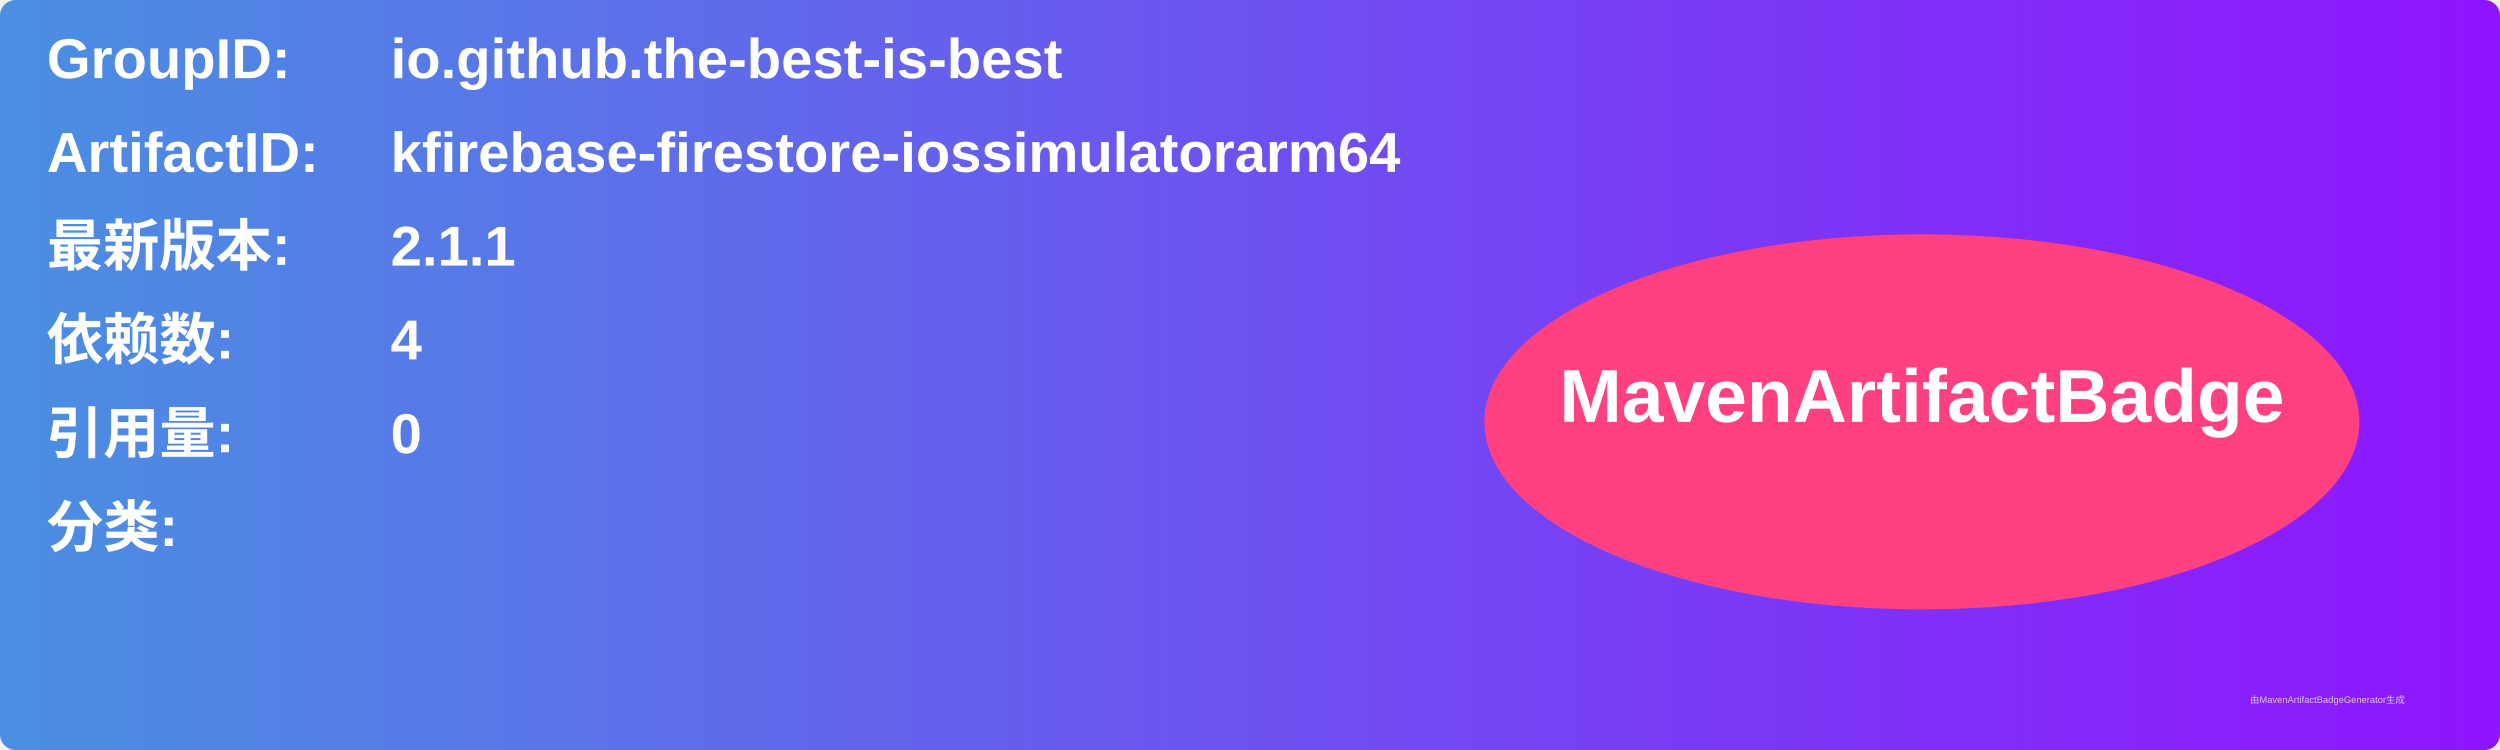
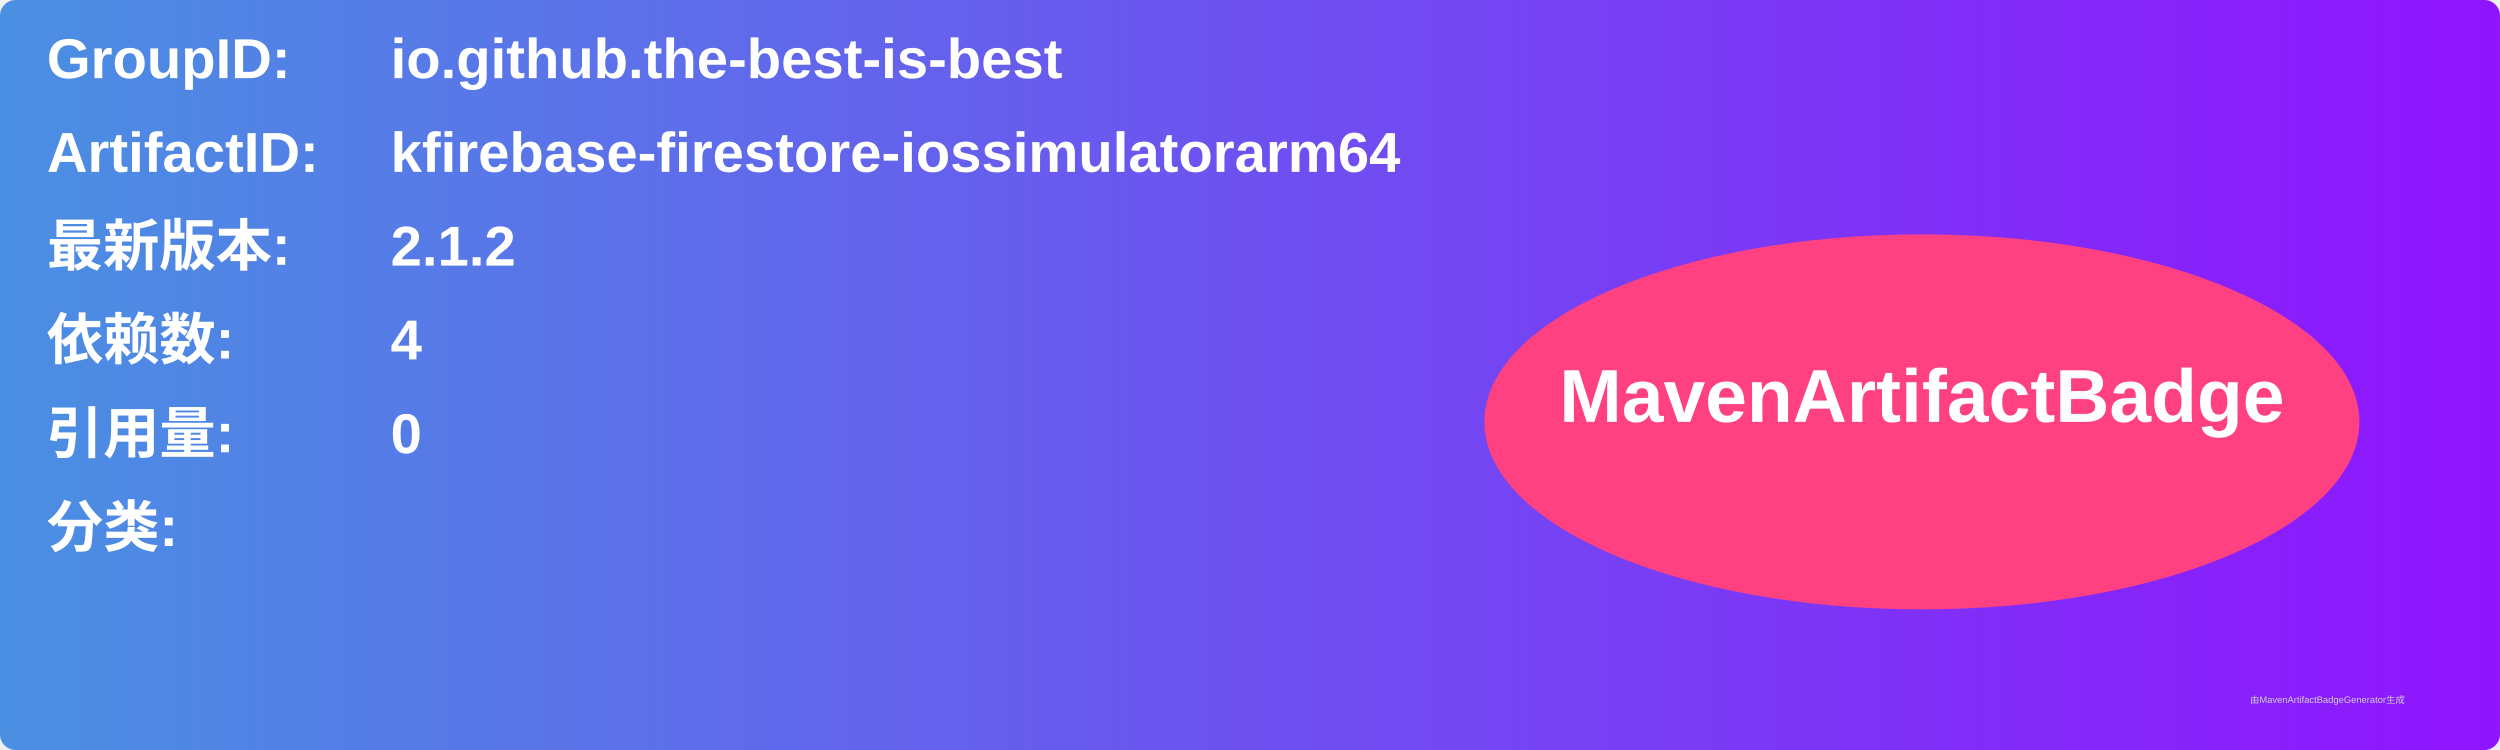
<svg xmlns="http://www.w3.org/2000/svg" width="800" height="240" viewBox="0 0 800 240">
  <linearGradient id="grad" x1="0%" y1="0%" x2="100%" y2="0%">
    <stop offset="0%" stop-color="#4a90e2" />
    <stop offset="100%" stop-color="#9013fe" />
  </linearGradient>
  <rect width="100%" height="100%" rx="5" ry="5" fill="url(#grad)" />
  <g transform="translate(15, 15)">
    <text x="0" y="10" font-family="Arial" font-size="18" fill="white" font-weight="bold" width="260">GroupID:</text>
    <text x="110" y="10" font-family="Arial" font-size="18" fill="white" font-weight="bold" width="460">io.github.the-best-is-best</text>
    <text x="0" y="40" font-family="Arial" font-size="18" fill="white" font-weight="bold" width="260">ArtifactID:</text>
    <text x="110" y="40" font-family="Arial" font-size="18" fill="white" font-weight="bold" width="460">kfirebase-firestore-iossimulatorarm64</text>
    <text x="0" y="70" font-family="Arial" font-size="18" fill="white" font-weight="bold">最新版本:</text>
    <text x="110" y="70" font-family="Arial" font-size="18" fill="white" font-weight="bold">
-       <tspan font-weight="bold">2.1.1</tspan>
+       <tspan font-weight="bold">2.1.2</tspan>
    </text>
    <text x="0" y="100" font-family="Arial" font-size="18" fill="white" font-weight="bold">依赖数: </text>
    <text x="110" y="100" font-family="Arial" font-size="18" fill="white">
      <tspan font-weight="bold">4</tspan>
    </text>
    <text x="0" y="130" font-family="Arial" font-size="18" fill="white" font-weight="bold">引用量: </text>
    <text x="110" y="130" font-family="Arial" font-size="18" fill="white">
      <tspan font-weight="bold">0</tspan>
    </text>
    <text x="0" y="160" font-family="Arial" font-size="18" fill="white" font-weight="bold">分类:</text>
    <text x="10" y="190" font-family="Arial" font-size="10" fill="white">
      <tspan font-weight="bold" />
    </text>
    <ellipse cx="600" cy="120" rx="140" ry="60" fill="#ff4081" />
    <text x="600" y="120" text-anchor="middle" font-family="Arial" font-size="24" fill="white" font-weight="bold">MavenArtifactBadge</text>
  </g>
  <text x="720" y="225" font-family="Arial" font-size="3" fill="#d0d0d0">由MavenArtifactBadgeGenerator生成</text>
</svg>
